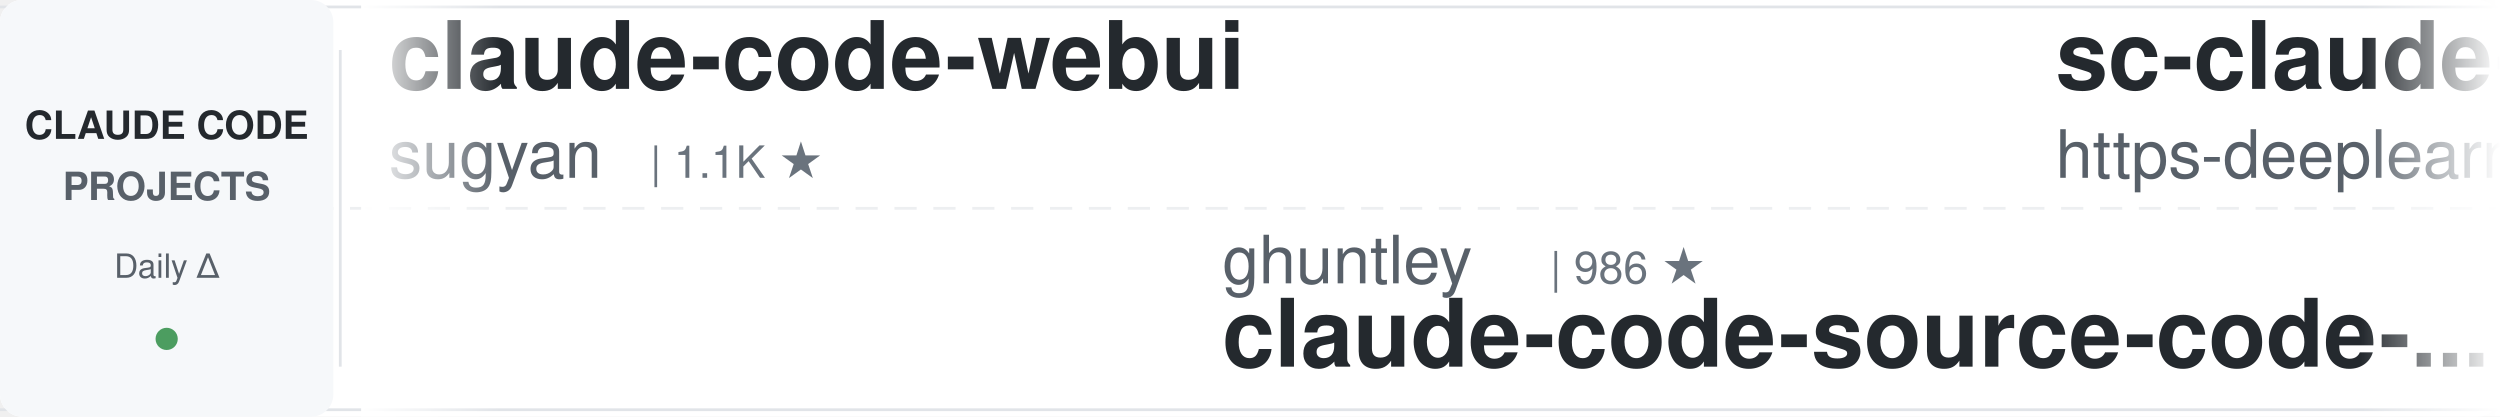
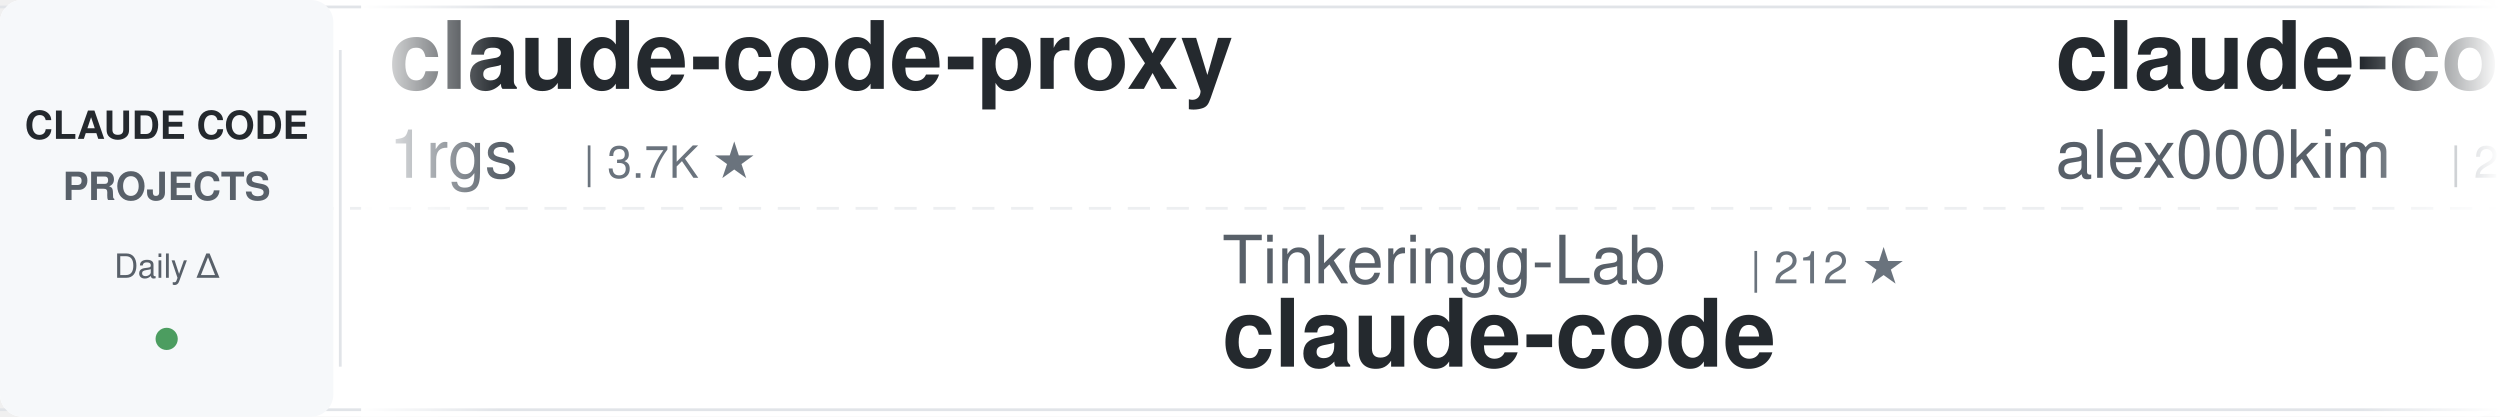
<svg xmlns="http://www.w3.org/2000/svg" width="900" height="150">
  <defs>
    <linearGradient id="awesomeLeftFade" x1="0%" y1="0%" x2="100%" y2="0%">
      <stop offset="0%" style="stop-color:#ffffff;stop-opacity:1" />
      <stop offset="100%" style="stop-color:#ffffff;stop-opacity:0" />
    </linearGradient>
    <linearGradient id="awesomeRightFade" x1="0%" y1="0%" x2="100%" y2="0%">
      <stop offset="0%" style="stop-color:#ffffff;stop-opacity:0" />
      <stop offset="100%" style="stop-color:#ffffff;stop-opacity:1" />
    </linearGradient>
  </defs>
  <rect width="900" height="150" fill="#ffffff" rx="8" />
  <rect x="0" y="2" width="900" height="1" fill="#e1e4e8" />
  <rect x="0" y="147" width="900" height="1" fill="#e1e4e8" />
  <line x1="0" y1="75" x2="900" y2="75" stroke="#e1e4e8" stroke-width="1" stroke-dasharray="8 6" opacity="0.6" />
  <rect x="0" y="0" width="120" height="150" fill="#f6f8fa" rx="8" />
  <text x="60" y="50" font-family="-apple-system, BlinkMacSystemFont, 'Segoe UI', Helvetica, Arial, sans-serif" font-size="14" font-weight="600" fill="#24292e" text-anchor="middle">CLAUDE CODE</text>
  <text x="60" y="72" font-family="-apple-system, BlinkMacSystemFont, 'Segoe UI', Helvetica, Arial, sans-serif" font-size="14" font-weight="600" fill="#586069" text-anchor="middle">PROJECTS</text>
  <text x="60" y="100" font-family="-apple-system, BlinkMacSystemFont, 'Segoe UI', Helvetica, Arial, sans-serif" font-size="12" font-weight="500" fill="#586069" text-anchor="middle">Daily Δ</text>
  <circle cx="60" cy="122" r="4" fill="#22863a" opacity="0.8" />
  <rect x="122" y="18" width="1" height="114" fill="#e1e4e8" />
  <clipPath id="awesomeTickerClip">
    <rect x="130" y="0" width="770" height="150" />
  </clipPath>
  <g clip-path="url(#awesomeTickerClip)">
    <g id="awesomeTickerItems">
      <animateTransform attributeName="transform" attributeType="XML" type="translate" from="0 0" to="-3000 0" dur="54s" repeatCount="indefinite" />
      <g transform="translate(0, 0)">
-         <text x="140" y="32" font-family="-apple-system, BlinkMacSystemFont, 'Segoe UI', Helvetica, Arial, sans-serif" font-size="34" font-weight="600" fill="#24292e">claude-code-webui</text>
-         <text x="140" y="64" font-family="-apple-system, BlinkMacSystemFont, 'Segoe UI', Helvetica, Arial, sans-serif" font-size="24" font-weight="400" fill="#586069">sugyan</text>
-         <text x="234" y="64" font-family="-apple-system, BlinkMacSystemFont, 'Segoe UI', Helvetica, Arial, sans-serif" font-size="16" font-weight="500" fill="#6a737d">| 1.1K ★</text>
+         <text x="140" y="32" font-family="-apple-system, BlinkMacSystemFont, 'Segoe UI', Helvetica, Arial, sans-serif" font-size="34" font-weight="600" fill="#24292e">claude-code-proxy</text>
+         <text x="140" y="64" font-family="-apple-system, BlinkMacSystemFont, 'Segoe UI', Helvetica, Arial, sans-serif" font-size="24" font-weight="400" fill="#586069">1rgs</text>
+         <text x="210" y="64" font-family="-apple-system, BlinkMacSystemFont, 'Segoe UI', Helvetica, Arial, sans-serif" font-size="16" font-weight="500" fill="#6a737d">| 3.7K ★</text>
      </g>
      <g transform="translate(300, 0)">
-         <text x="140" y="102" font-family="-apple-system, BlinkMacSystemFont, 'Segoe UI', Helvetica, Arial, sans-serif" font-size="24" font-weight="400" fill="#586069">ghuntley</text>
-         <text x="258" y="102" font-family="-apple-system, BlinkMacSystemFont, 'Segoe UI', Helvetica, Arial, sans-serif" font-size="16" font-weight="500" fill="#6a737d">| 986 ★</text>
-         <text x="140" y="132" font-family="-apple-system, BlinkMacSystemFont, 'Segoe UI', Helvetica, Arial, sans-serif" font-size="34" font-weight="600" fill="#24292e">claude-code-source-code-...</text>
+         <text x="140" y="102" font-family="-apple-system, BlinkMacSystemFont, 'Segoe UI', Helvetica, Arial, sans-serif" font-size="24" font-weight="400" fill="#586069">Tinkeringg-Lab</text>
+         <text x="330" y="102" font-family="-apple-system, BlinkMacSystemFont, 'Segoe UI', Helvetica, Arial, sans-serif" font-size="16" font-weight="500" fill="#6a737d">| 212 ★</text>
+         <text x="140" y="132" font-family="-apple-system, BlinkMacSystemFont, 'Segoe UI', Helvetica, Arial, sans-serif" font-size="34" font-weight="600" fill="#24292e">claude-code</text>
      </g>
      <g transform="translate(600, 0)">
-         <text x="140" y="32" font-family="-apple-system, BlinkMacSystemFont, 'Segoe UI', Helvetica, Arial, sans-serif" font-size="34" font-weight="600" fill="#24292e">sc-claude-code-files</text>
-         <text x="140" y="64" font-family="-apple-system, BlinkMacSystemFont, 'Segoe UI', Helvetica, Arial, sans-serif" font-size="24" font-weight="400" fill="#586069">https-deeplearning-ai</text>
-         <text x="414" y="64" font-family="-apple-system, BlinkMacSystemFont, 'Segoe UI', Helvetica, Arial, sans-serif" font-size="16" font-weight="500" fill="#6a737d">| 535 ★</text>
+         <text x="140" y="32" font-family="-apple-system, BlinkMacSystemFont, 'Segoe UI', Helvetica, Arial, sans-serif" font-size="34" font-weight="600" fill="#24292e">claude-code</text>
+         <text x="140" y="64" font-family="-apple-system, BlinkMacSystemFont, 'Segoe UI', Helvetica, Arial, sans-serif" font-size="24" font-weight="400" fill="#586069">alex000kim</text>
+         <text x="282" y="64" font-family="-apple-system, BlinkMacSystemFont, 'Segoe UI', Helvetica, Arial, sans-serif" font-size="16" font-weight="500" fill="#6a737d">| 231 ★</text>
      </g>
      <g transform="translate(900, 0)">
-         <text x="140" y="102" font-family="-apple-system, BlinkMacSystemFont, 'Segoe UI', Helvetica, Arial, sans-serif" font-size="24" font-weight="400" fill="#586069">SeemSeam</text>
-         <text x="258" y="102" font-family="-apple-system, BlinkMacSystemFont, 'Segoe UI', Helvetica, Arial, sans-serif" font-size="16" font-weight="500" fill="#6a737d">| 3.3K ★</text>
-         <text x="335" y="102" font-family="-apple-system, BlinkMacSystemFont, 'Segoe UI', Helvetica, Arial, sans-serif" font-size="16" font-weight="500" fill="#22863a"> +2</text>
-         <text x="140" y="132" font-family="-apple-system, BlinkMacSystemFont, 'Segoe UI', Helvetica, Arial, sans-serif" font-size="34" font-weight="600" fill="#24292e">claude_codex_bridge</text>
+         <text x="140" y="102" font-family="-apple-system, BlinkMacSystemFont, 'Segoe UI', Helvetica, Arial, sans-serif" font-size="24" font-weight="400" fill="#586069">tanbiralam</text>
+         <text x="282" y="102" font-family="-apple-system, BlinkMacSystemFont, 'Segoe UI', Helvetica, Arial, sans-serif" font-size="16" font-weight="500" fill="#6a737d">| 2.1K ★</text>
+         <text x="359" y="102" font-family="-apple-system, BlinkMacSystemFont, 'Segoe UI', Helvetica, Arial, sans-serif" font-size="16" font-weight="500" fill="#22863a"> +1</text>
+         <text x="140" y="132" font-family="-apple-system, BlinkMacSystemFont, 'Segoe UI', Helvetica, Arial, sans-serif" font-size="34" font-weight="600" fill="#24292e">claude-code</text>
      </g>
      <g transform="translate(1200, 0)">
-         <text x="140" y="32" font-family="-apple-system, BlinkMacSystemFont, 'Segoe UI', Helvetica, Arial, sans-serif" font-size="34" font-weight="600" fill="#24292e">claude-coder</text>
-         <text x="140" y="64" font-family="-apple-system, BlinkMacSystemFont, 'Segoe UI', Helvetica, Arial, sans-serif" font-size="24" font-weight="400" fill="#586069">kodu-ai</text>
-         <text x="246" y="64" font-family="-apple-system, BlinkMacSystemFont, 'Segoe UI', Helvetica, Arial, sans-serif" font-size="16" font-weight="500" fill="#6a737d">| 5.3K ★</text>
+         <text x="140" y="32" font-family="-apple-system, BlinkMacSystemFont, 'Segoe UI', Helvetica, Arial, sans-serif" font-size="34" font-weight="600" fill="#24292e">Claude-code</text>
+         <text x="140" y="64" font-family="-apple-system, BlinkMacSystemFont, 'Segoe UI', Helvetica, Arial, sans-serif" font-size="24" font-weight="400" fill="#586069">zstmfhy</text>
+         <text x="246" y="64" font-family="-apple-system, BlinkMacSystemFont, 'Segoe UI', Helvetica, Arial, sans-serif" font-size="16" font-weight="500" fill="#6a737d">| 190 ★</text>
      </g>
      <g transform="translate(1500, 0)">
-         <text x="140" y="102" font-family="-apple-system, BlinkMacSystemFont, 'Segoe UI', Helvetica, Arial, sans-serif" font-size="24" font-weight="400" fill="#586069">Chachamaru127</text>
-         <text x="318" y="102" font-family="-apple-system, BlinkMacSystemFont, 'Segoe UI', Helvetica, Arial, sans-serif" font-size="16" font-weight="500" fill="#6a737d">| 3.0K ★</text>
-         <text x="140" y="132" font-family="-apple-system, BlinkMacSystemFont, 'Segoe UI', Helvetica, Arial, sans-serif" font-size="34" font-weight="600" fill="#24292e">claude-code-harness</text>
+         <text x="140" y="102" font-family="-apple-system, BlinkMacSystemFont, 'Segoe UI', Helvetica, Arial, sans-serif" font-size="24" font-weight="400" fill="#586069">sugyan</text>
+         <text x="234" y="102" font-family="-apple-system, BlinkMacSystemFont, 'Segoe UI', Helvetica, Arial, sans-serif" font-size="16" font-weight="500" fill="#6a737d">| 1.1K ★</text>
+         <text x="311" y="102" font-family="-apple-system, BlinkMacSystemFont, 'Segoe UI', Helvetica, Arial, sans-serif" font-size="16" font-weight="500" fill="#22863a"> +1</text>
+         <text x="140" y="132" font-family="-apple-system, BlinkMacSystemFont, 'Segoe UI', Helvetica, Arial, sans-serif" font-size="34" font-weight="600" fill="#24292e">claude-code-webui</text>
      </g>
      <g transform="translate(1800, 0)">
-         <text x="140" y="32" font-family="-apple-system, BlinkMacSystemFont, 'Segoe UI', Helvetica, Arial, sans-serif" font-size="34" font-weight="600" fill="#24292e">awesome-claude-code-suba...</text>
-         <text x="140" y="64" font-family="-apple-system, BlinkMacSystemFont, 'Segoe UI', Helvetica, Arial, sans-serif" font-size="24" font-weight="400" fill="#586069">VoltAgent</text>
-         <text x="270" y="64" font-family="-apple-system, BlinkMacSystemFont, 'Segoe UI', Helvetica, Arial, sans-serif" font-size="16" font-weight="500" fill="#6a737d">| 23.6K ★</text>
-         <text x="356" y="64" font-family="-apple-system, BlinkMacSystemFont, 'Segoe UI', Helvetica, Arial, sans-serif" font-size="16" font-weight="500" fill="#22863a"> +12</text>
+         <text x="140" y="32" font-family="-apple-system, BlinkMacSystemFont, 'Segoe UI', Helvetica, Arial, sans-serif" font-size="34" font-weight="600" fill="#24292e">claude-code</text>
+         <text x="140" y="64" font-family="-apple-system, BlinkMacSystemFont, 'Segoe UI', Helvetica, Arial, sans-serif" font-size="24" font-weight="400" fill="#586069">jarmuine</text>
+         <text x="258" y="64" font-family="-apple-system, BlinkMacSystemFont, 'Segoe UI', Helvetica, Arial, sans-serif" font-size="16" font-weight="500" fill="#6a737d">| 2.3K ★</text>
      </g>
      <g transform="translate(2100, 0)">
-         <text x="140" y="102" font-family="-apple-system, BlinkMacSystemFont, 'Segoe UI', Helvetica, Arial, sans-serif" font-size="24" font-weight="400" fill="#586069">JrCx7scC</text>
-         <text x="258" y="102" font-family="-apple-system, BlinkMacSystemFont, 'Segoe UI', Helvetica, Arial, sans-serif" font-size="16" font-weight="500" fill="#6a737d">| 371 ★</text>
-         <text x="140" y="132" font-family="-apple-system, BlinkMacSystemFont, 'Segoe UI', Helvetica, Arial, sans-serif" font-size="34" font-weight="600" fill="#24292e">claude-code-source</text>
+         <text x="140" y="102" font-family="-apple-system, BlinkMacSystemFont, 'Segoe UI', Helvetica, Arial, sans-serif" font-size="24" font-weight="400" fill="#586069">Onewon</text>
+         <text x="234" y="102" font-family="-apple-system, BlinkMacSystemFont, 'Segoe UI', Helvetica, Arial, sans-serif" font-size="16" font-weight="500" fill="#6a737d">| 180 ★</text>
+         <text x="140" y="132" font-family="-apple-system, BlinkMacSystemFont, 'Segoe UI', Helvetica, Arial, sans-serif" font-size="34" font-weight="600" fill="#24292e">claude-code</text>
      </g>
      <g transform="translate(2400, 0)">
-         <text x="140" y="32" font-family="-apple-system, BlinkMacSystemFont, 'Segoe UI', Helvetica, Arial, sans-serif" font-size="34" font-weight="600" fill="#24292e">claude-code-guide</text>
-         <text x="140" y="64" font-family="-apple-system, BlinkMacSystemFont, 'Segoe UI', Helvetica, Arial, sans-serif" font-size="24" font-weight="400" fill="#586069">zebbern</text>
-         <text x="246" y="64" font-family="-apple-system, BlinkMacSystemFont, 'Segoe UI', Helvetica, Arial, sans-serif" font-size="16" font-weight="500" fill="#6a737d">| 4.4K ★</text>
-         <text x="323" y="64" font-family="-apple-system, BlinkMacSystemFont, 'Segoe UI', Helvetica, Arial, sans-serif" font-size="16" font-weight="500" fill="#22863a"> +3</text>
+         <text x="140" y="32" font-family="-apple-system, BlinkMacSystemFont, 'Segoe UI', Helvetica, Arial, sans-serif" font-size="34" font-weight="600" fill="#24292e">Claude-Code-Source-Study</text>
+         <text x="140" y="64" font-family="-apple-system, BlinkMacSystemFont, 'Segoe UI', Helvetica, Arial, sans-serif" font-size="24" font-weight="400" fill="#586069">luyao618</text>
+         <text x="258" y="64" font-family="-apple-system, BlinkMacSystemFont, 'Segoe UI', Helvetica, Arial, sans-serif" font-size="16" font-weight="500" fill="#6a737d">| 1.6K ★</text>
      </g>
      <g transform="translate(2700, 0)">
-         <text x="140" y="102" font-family="-apple-system, BlinkMacSystemFont, 'Segoe UI', Helvetica, Arial, sans-serif" font-size="24" font-weight="400" fill="#586069">lintsinghua</text>
-         <text x="294" y="102" font-family="-apple-system, BlinkMacSystemFont, 'Segoe UI', Helvetica, Arial, sans-serif" font-size="16" font-weight="500" fill="#6a737d">| 4.0K ★</text>
-         <text x="371" y="102" font-family="-apple-system, BlinkMacSystemFont, 'Segoe UI', Helvetica, Arial, sans-serif" font-size="16" font-weight="500" fill="#22863a"> +4</text>
-         <text x="140" y="132" font-family="-apple-system, BlinkMacSystemFont, 'Segoe UI', Helvetica, Arial, sans-serif" font-size="34" font-weight="600" fill="#24292e">claude-code-book</text>
+         <text x="140" y="102" font-family="-apple-system, BlinkMacSystemFont, 'Segoe UI', Helvetica, Arial, sans-serif" font-size="24" font-weight="400" fill="#586069">jeremylongshore</text>
+         <text x="342" y="102" font-family="-apple-system, BlinkMacSystemFont, 'Segoe UI', Helvetica, Arial, sans-serif" font-size="16" font-weight="500" fill="#6a737d">| 2.6K ★</text>
+         <text x="419" y="102" font-family="-apple-system, BlinkMacSystemFont, 'Segoe UI', Helvetica, Arial, sans-serif" font-size="16" font-weight="500" fill="#22863a"> +3</text>
+         <text x="140" y="132" font-family="-apple-system, BlinkMacSystemFont, 'Segoe UI', Helvetica, Arial, sans-serif" font-size="34" font-weight="600" fill="#24292e">claude-code-plugins-plus...</text>
      </g>
      <g transform="translate(3000, 0)">
-         <text x="140" y="32" font-family="-apple-system, BlinkMacSystemFont, 'Segoe UI', Helvetica, Arial, sans-serif" font-size="34" font-weight="600" fill="#24292e">claude-code-webui</text>
-         <text x="140" y="64" font-family="-apple-system, BlinkMacSystemFont, 'Segoe UI', Helvetica, Arial, sans-serif" font-size="24" font-weight="400" fill="#586069">sugyan</text>
-         <text x="234" y="64" font-family="-apple-system, BlinkMacSystemFont, 'Segoe UI', Helvetica, Arial, sans-serif" font-size="16" font-weight="500" fill="#6a737d">| 1.1K ★</text>
+         <text x="140" y="32" font-family="-apple-system, BlinkMacSystemFont, 'Segoe UI', Helvetica, Arial, sans-serif" font-size="34" font-weight="600" fill="#24292e">claude-code-proxy</text>
+         <text x="140" y="64" font-family="-apple-system, BlinkMacSystemFont, 'Segoe UI', Helvetica, Arial, sans-serif" font-size="24" font-weight="400" fill="#586069">1rgs</text>
+         <text x="210" y="64" font-family="-apple-system, BlinkMacSystemFont, 'Segoe UI', Helvetica, Arial, sans-serif" font-size="16" font-weight="500" fill="#6a737d">| 3.7K ★</text>
      </g>
      <g transform="translate(3300, 0)">
-         <text x="140" y="102" font-family="-apple-system, BlinkMacSystemFont, 'Segoe UI', Helvetica, Arial, sans-serif" font-size="24" font-weight="400" fill="#586069">ghuntley</text>
-         <text x="258" y="102" font-family="-apple-system, BlinkMacSystemFont, 'Segoe UI', Helvetica, Arial, sans-serif" font-size="16" font-weight="500" fill="#6a737d">| 986 ★</text>
-         <text x="140" y="132" font-family="-apple-system, BlinkMacSystemFont, 'Segoe UI', Helvetica, Arial, sans-serif" font-size="34" font-weight="600" fill="#24292e">claude-code-source-code-...</text>
+         <text x="140" y="102" font-family="-apple-system, BlinkMacSystemFont, 'Segoe UI', Helvetica, Arial, sans-serif" font-size="24" font-weight="400" fill="#586069">Tinkeringg-Lab</text>
+         <text x="330" y="102" font-family="-apple-system, BlinkMacSystemFont, 'Segoe UI', Helvetica, Arial, sans-serif" font-size="16" font-weight="500" fill="#6a737d">| 212 ★</text>
+         <text x="140" y="132" font-family="-apple-system, BlinkMacSystemFont, 'Segoe UI', Helvetica, Arial, sans-serif" font-size="34" font-weight="600" fill="#24292e">claude-code</text>
      </g>
      <g transform="translate(3600, 0)">
-         <text x="140" y="32" font-family="-apple-system, BlinkMacSystemFont, 'Segoe UI', Helvetica, Arial, sans-serif" font-size="34" font-weight="600" fill="#24292e">sc-claude-code-files</text>
-         <text x="140" y="64" font-family="-apple-system, BlinkMacSystemFont, 'Segoe UI', Helvetica, Arial, sans-serif" font-size="24" font-weight="400" fill="#586069">https-deeplearning-ai</text>
-         <text x="414" y="64" font-family="-apple-system, BlinkMacSystemFont, 'Segoe UI', Helvetica, Arial, sans-serif" font-size="16" font-weight="500" fill="#6a737d">| 535 ★</text>
+         <text x="140" y="32" font-family="-apple-system, BlinkMacSystemFont, 'Segoe UI', Helvetica, Arial, sans-serif" font-size="34" font-weight="600" fill="#24292e">claude-code</text>
+         <text x="140" y="64" font-family="-apple-system, BlinkMacSystemFont, 'Segoe UI', Helvetica, Arial, sans-serif" font-size="24" font-weight="400" fill="#586069">alex000kim</text>
+         <text x="282" y="64" font-family="-apple-system, BlinkMacSystemFont, 'Segoe UI', Helvetica, Arial, sans-serif" font-size="16" font-weight="500" fill="#6a737d">| 231 ★</text>
      </g>
      <g transform="translate(3900, 0)">
-         <text x="140" y="102" font-family="-apple-system, BlinkMacSystemFont, 'Segoe UI', Helvetica, Arial, sans-serif" font-size="24" font-weight="400" fill="#586069">SeemSeam</text>
-         <text x="258" y="102" font-family="-apple-system, BlinkMacSystemFont, 'Segoe UI', Helvetica, Arial, sans-serif" font-size="16" font-weight="500" fill="#6a737d">| 3.3K ★</text>
-         <text x="335" y="102" font-family="-apple-system, BlinkMacSystemFont, 'Segoe UI', Helvetica, Arial, sans-serif" font-size="16" font-weight="500" fill="#22863a"> +2</text>
-         <text x="140" y="132" font-family="-apple-system, BlinkMacSystemFont, 'Segoe UI', Helvetica, Arial, sans-serif" font-size="34" font-weight="600" fill="#24292e">claude_codex_bridge</text>
+         <text x="140" y="102" font-family="-apple-system, BlinkMacSystemFont, 'Segoe UI', Helvetica, Arial, sans-serif" font-size="24" font-weight="400" fill="#586069">tanbiralam</text>
+         <text x="282" y="102" font-family="-apple-system, BlinkMacSystemFont, 'Segoe UI', Helvetica, Arial, sans-serif" font-size="16" font-weight="500" fill="#6a737d">| 2.1K ★</text>
+         <text x="359" y="102" font-family="-apple-system, BlinkMacSystemFont, 'Segoe UI', Helvetica, Arial, sans-serif" font-size="16" font-weight="500" fill="#22863a"> +1</text>
+         <text x="140" y="132" font-family="-apple-system, BlinkMacSystemFont, 'Segoe UI', Helvetica, Arial, sans-serif" font-size="34" font-weight="600" fill="#24292e">claude-code</text>
      </g>
    </g>
  </g>
  <rect x="130" y="0" width="50" height="150" fill="url(#awesomeLeftFade)" />
  <rect x="850" y="0" width="50" height="150" fill="url(#awesomeRightFade)" />
</svg>
